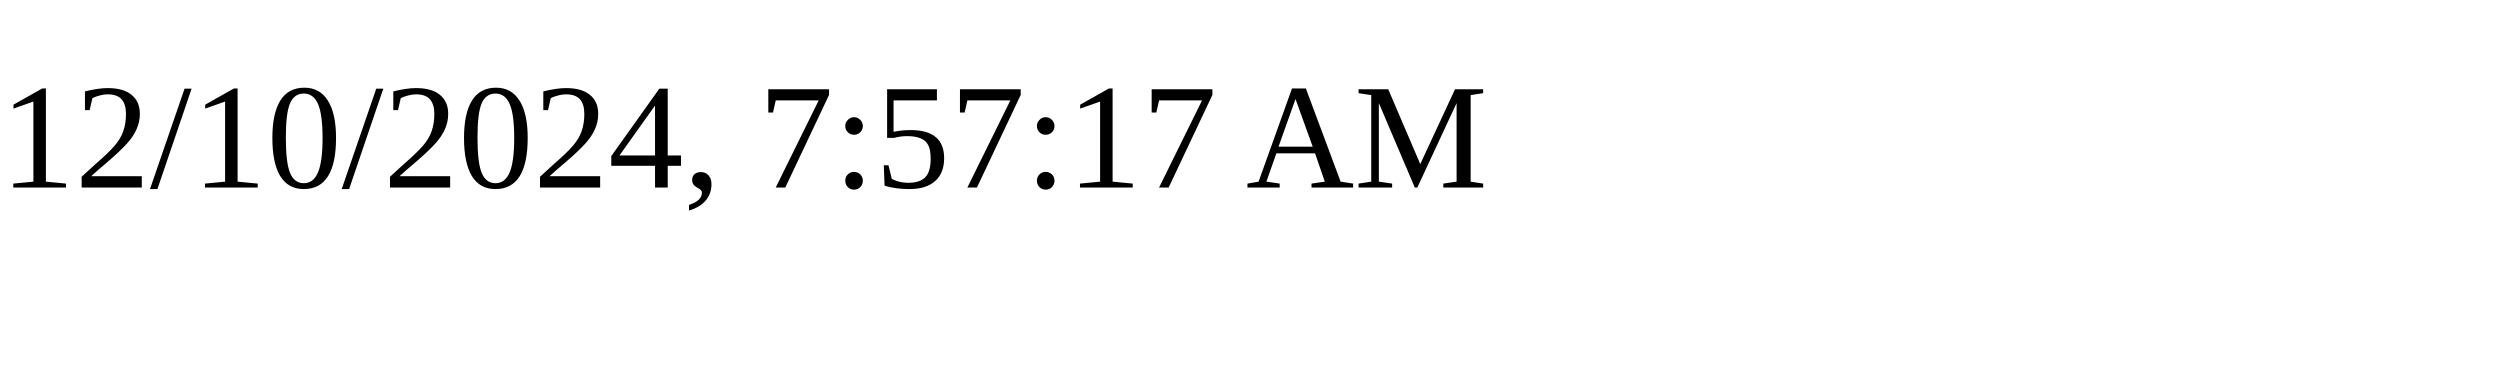
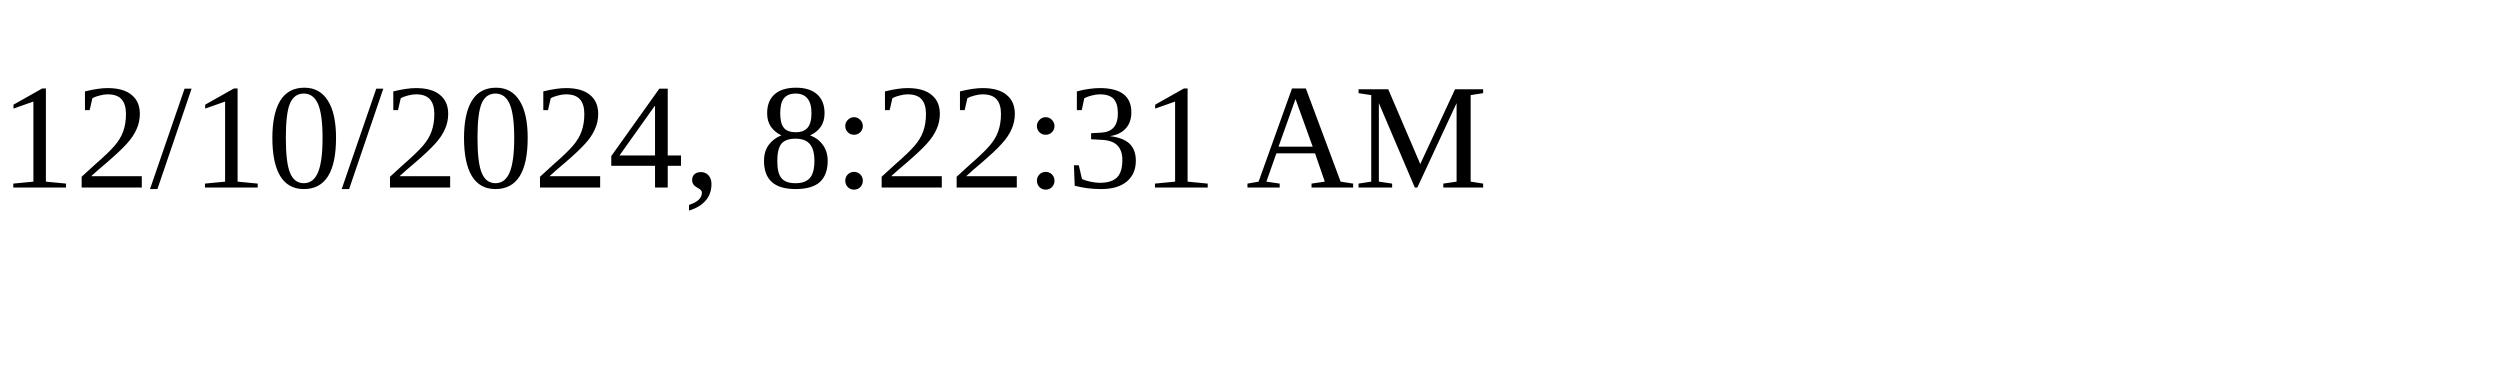
<svg xmlns="http://www.w3.org/2000/svg" height="30" width="200">
-   <text x="0" y="15">12/10/2024, 7:57:17 AM</text>
+   <text x="0" y="15">12/10/2024, 8:22:31 AM</text>
</svg>
